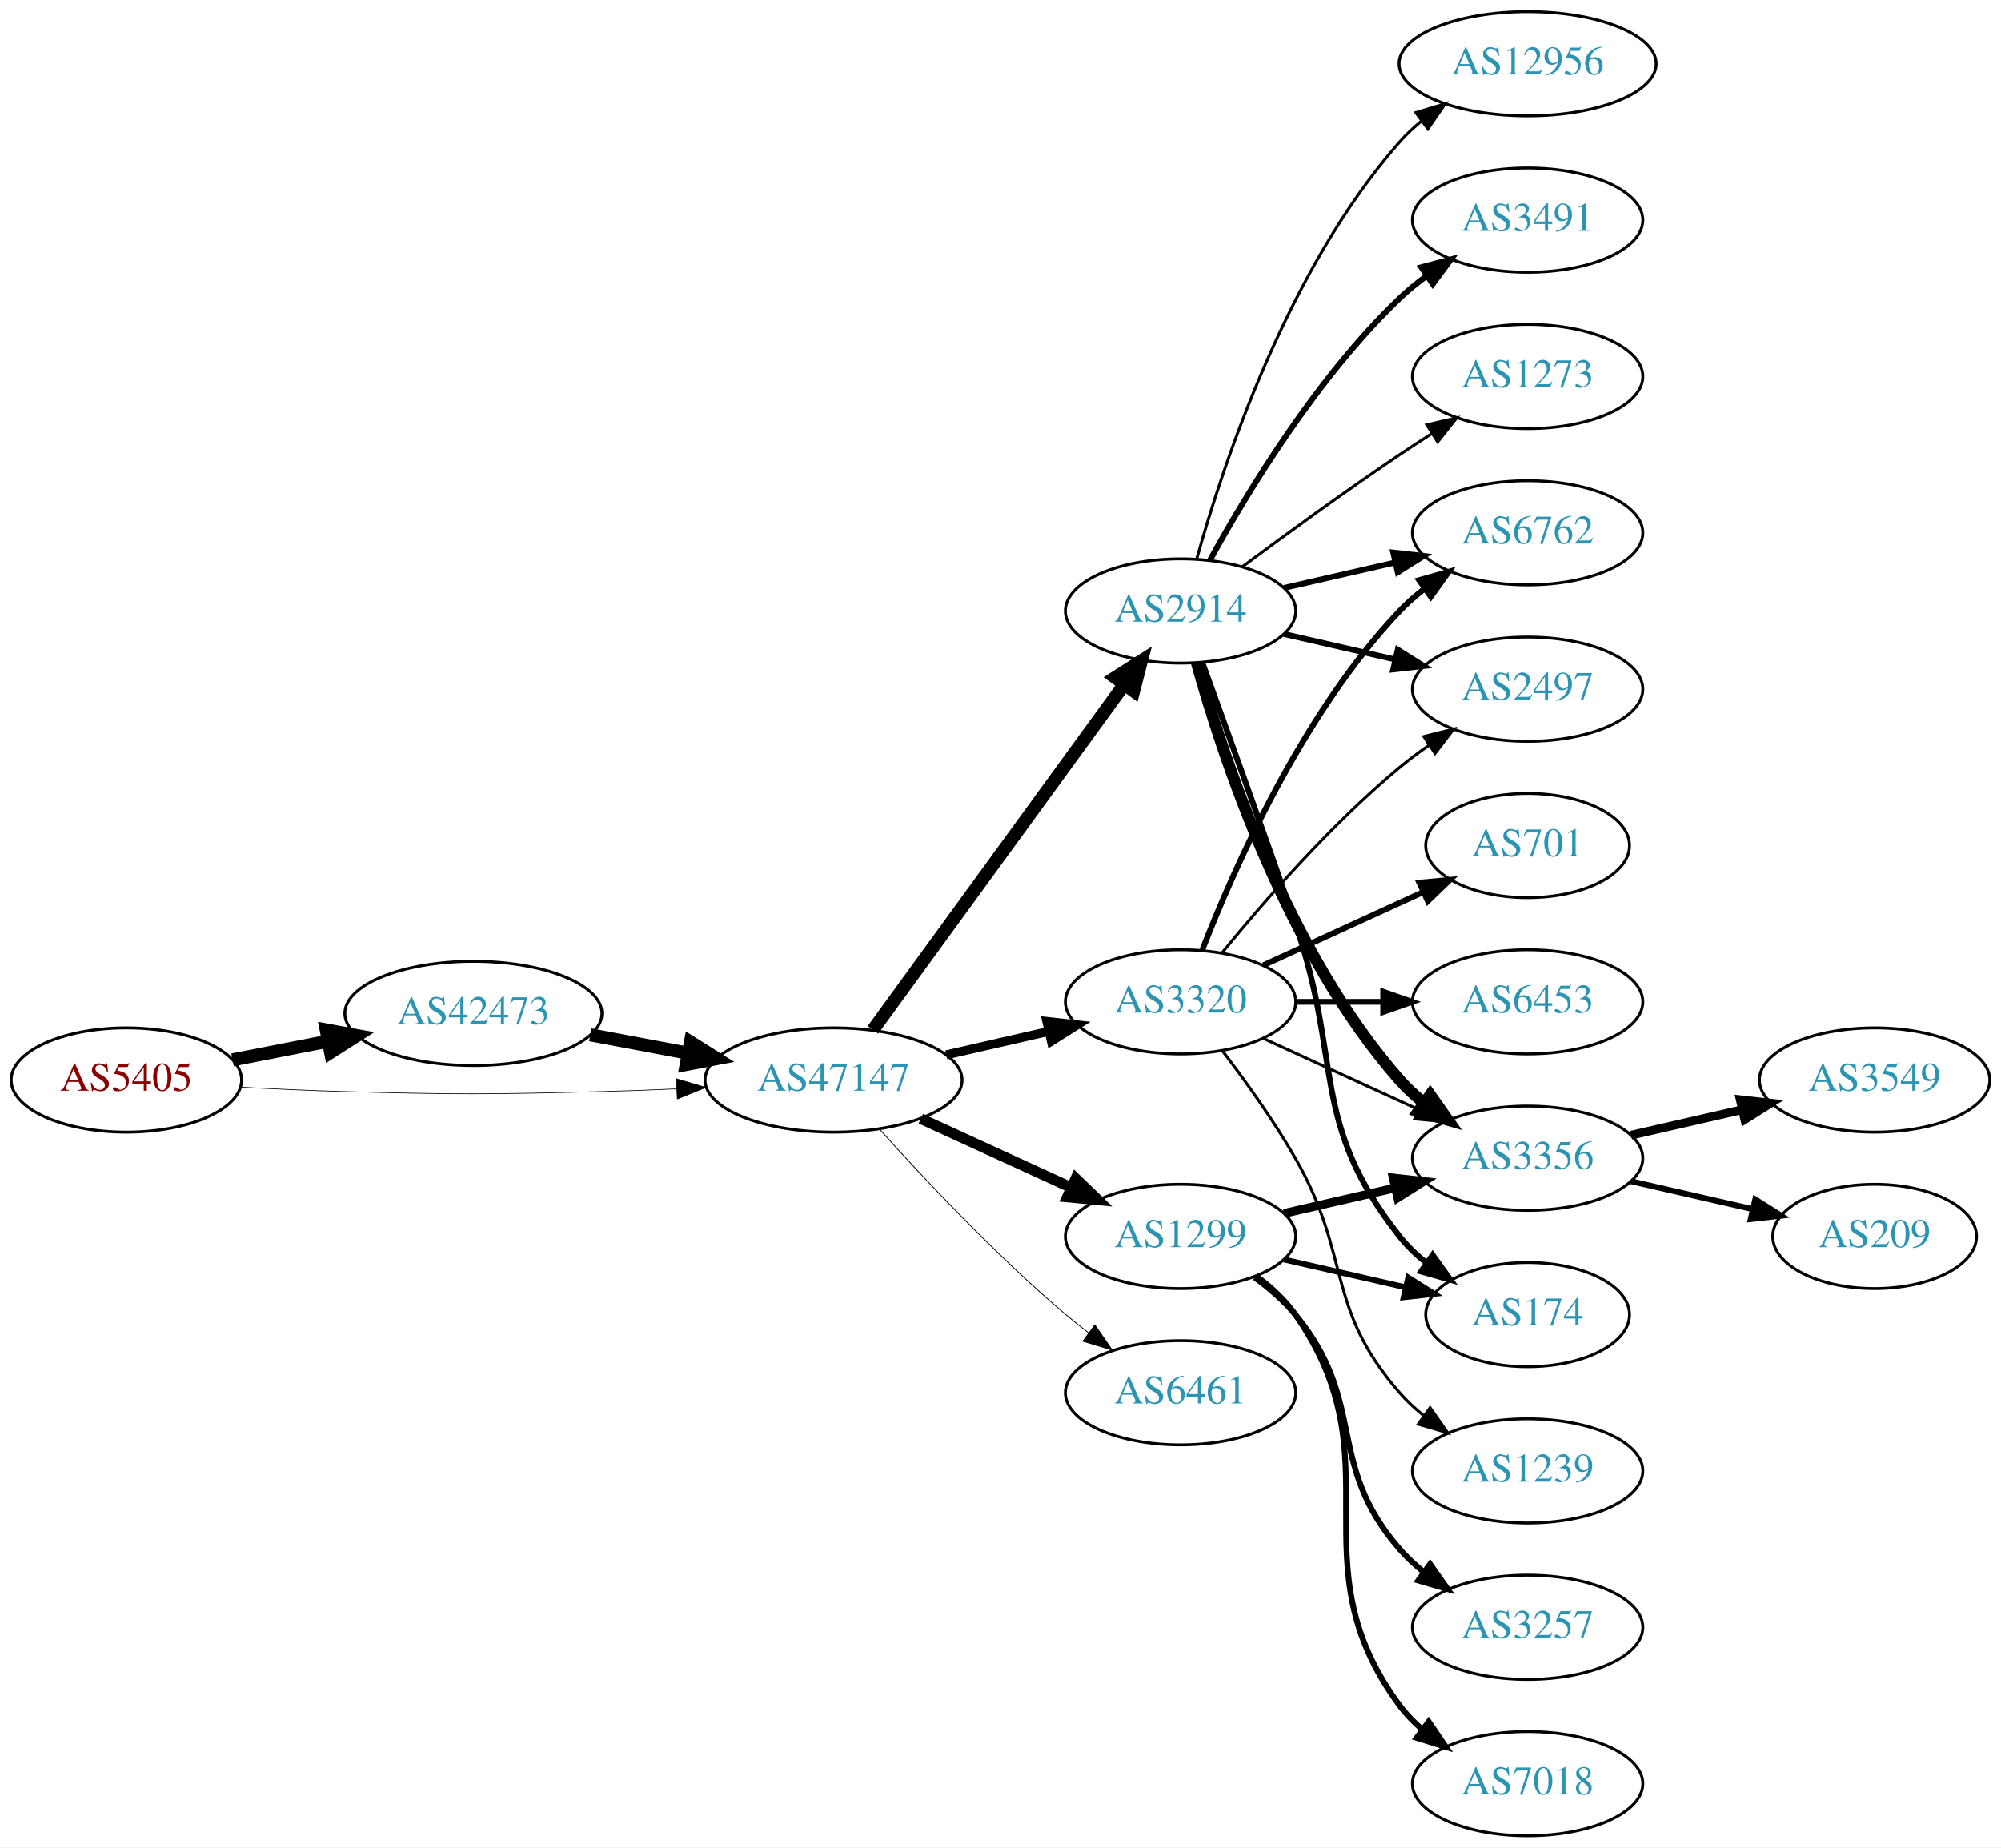
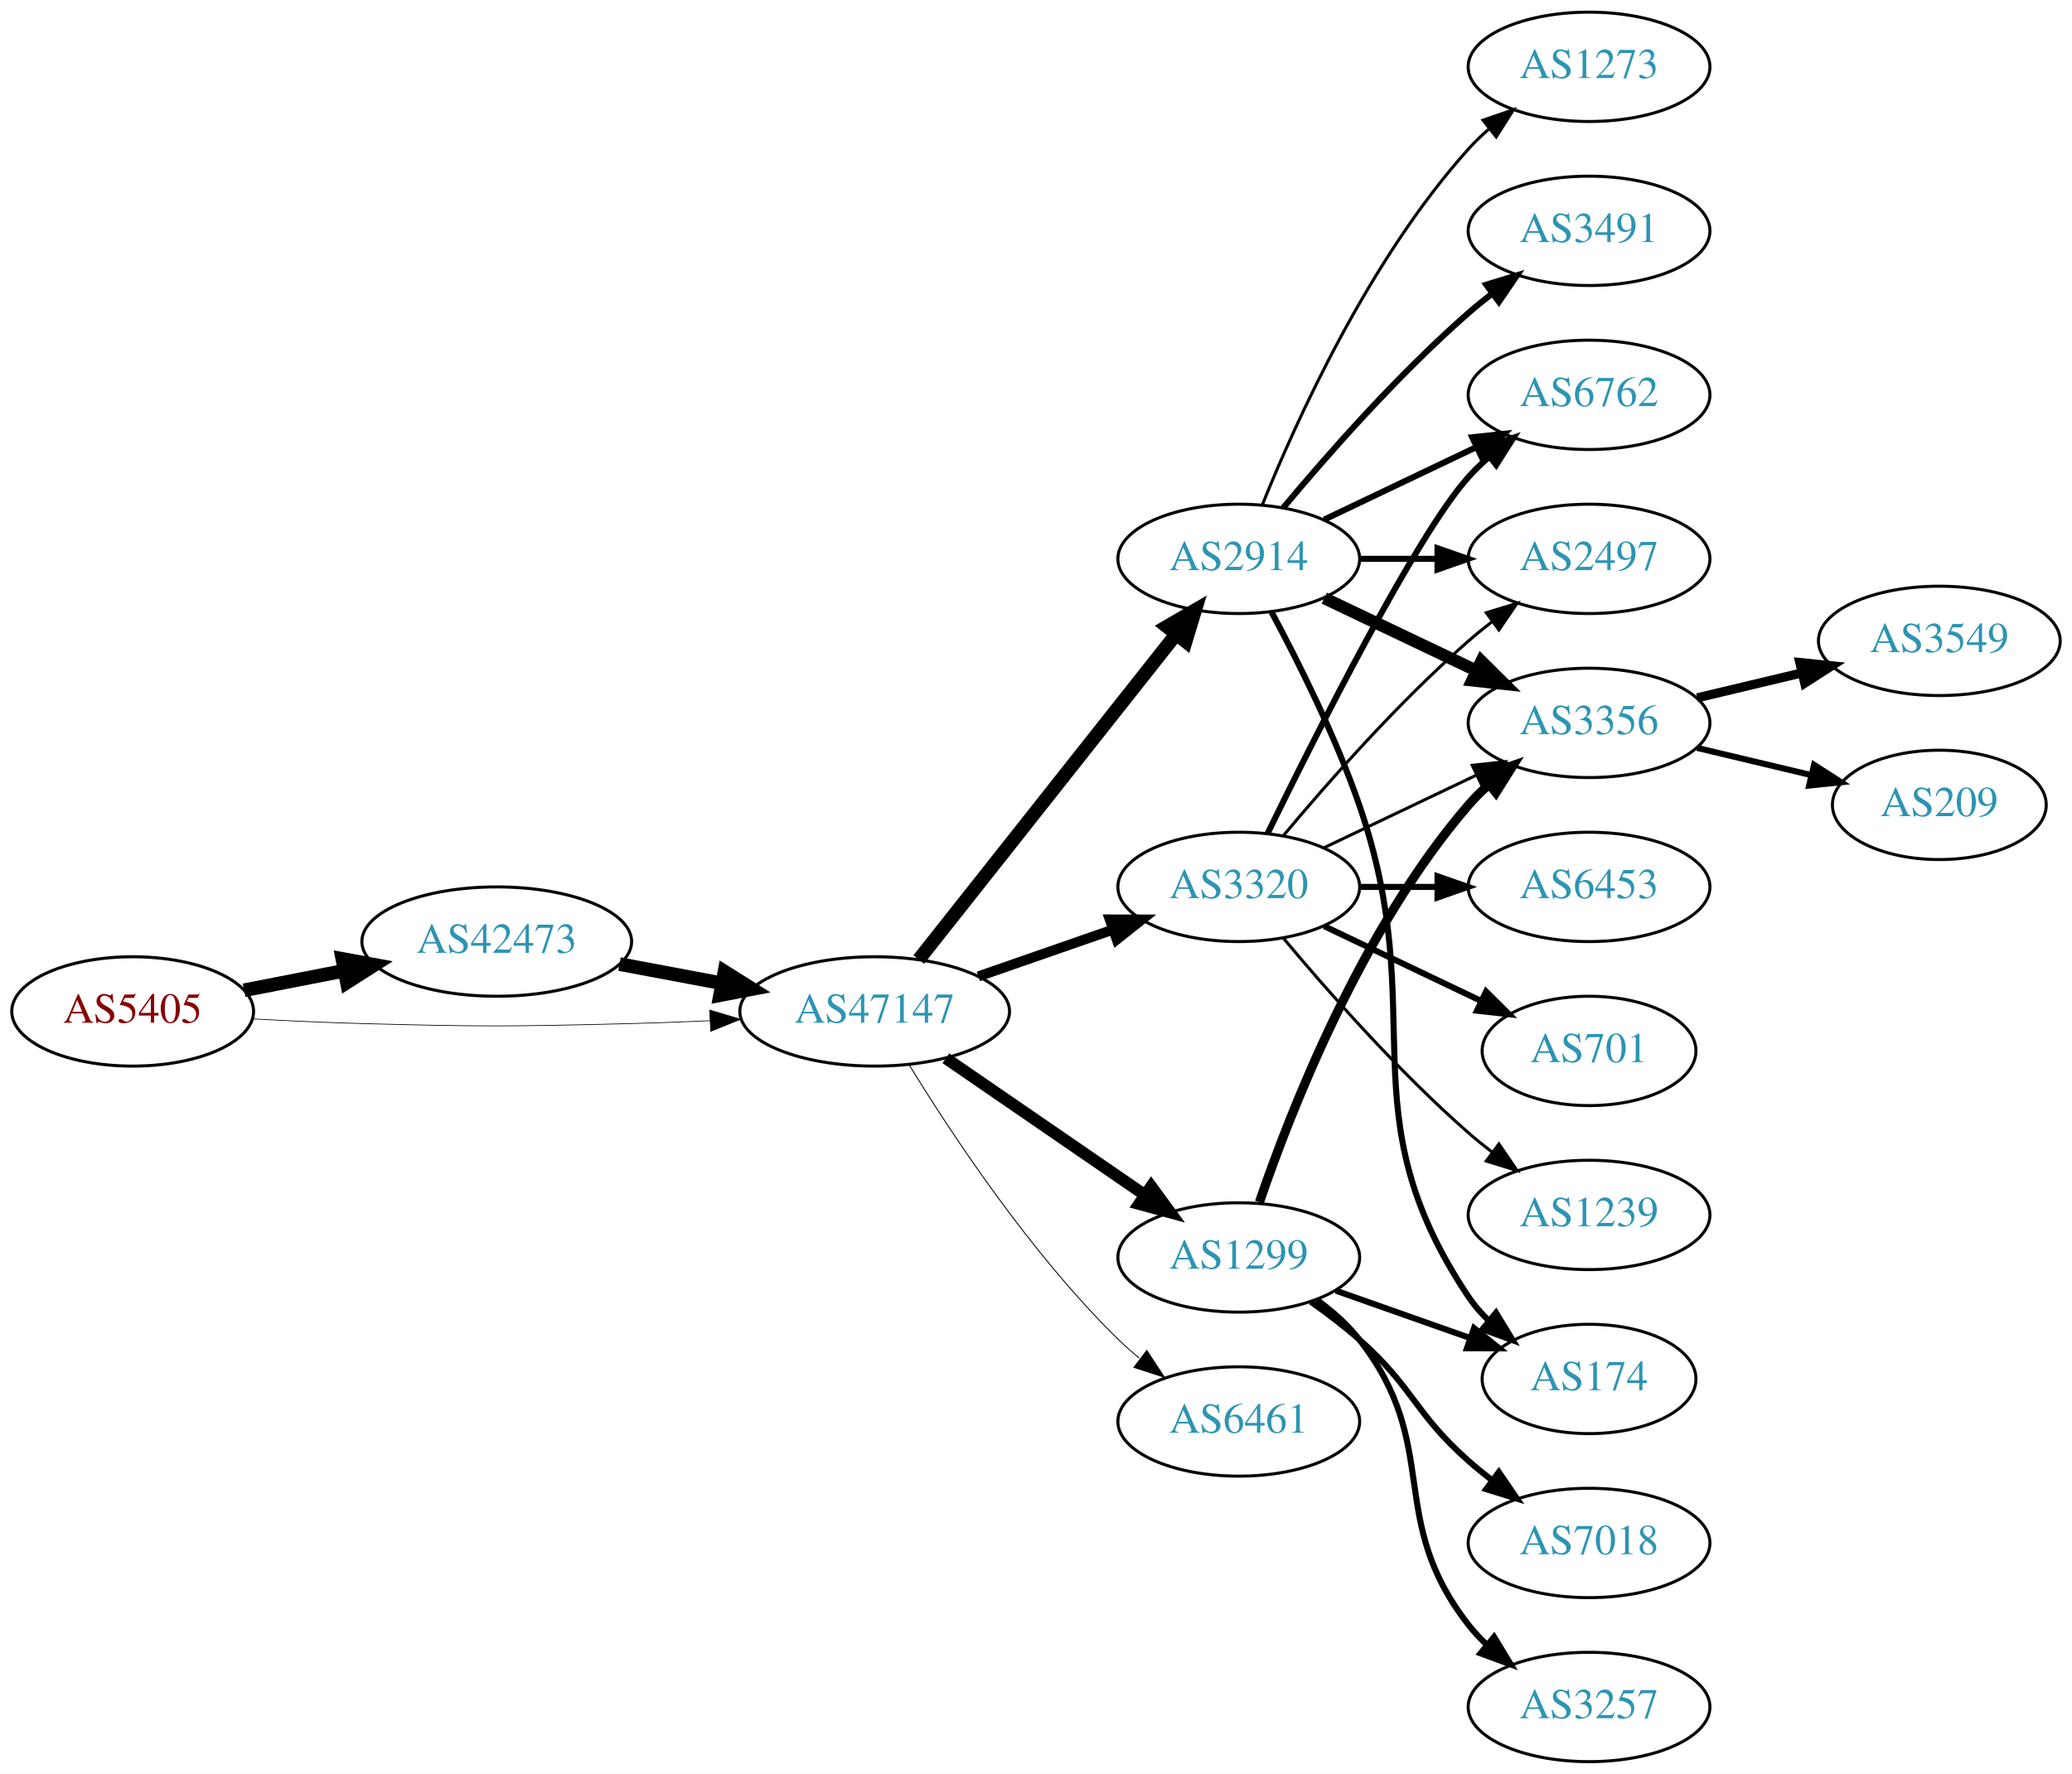
- <svg xmlns="http://www.w3.org/2000/svg" xmlns:xlink="http://www.w3.org/1999/xlink" width="691pt" height="638pt" viewBox="0.00 0.00 691.06 638.00">
-   <g id="graph0" class="graph" transform="scale(1 1) rotate(0) translate(4 634)">
-     <polygon fill="white" stroke="none" points="-4,4 -4,-634 687.055,-634 687.055,4 -4,4" />
+ <svg xmlns="http://www.w3.org/2000/svg" xmlns:xlink="http://www.w3.org/1999/xlink" width="682pt" height="584pt" viewBox="0.00 0.00 681.96 584.00">
+   <g id="graph0" class="graph" transform="scale(1 1) rotate(0) translate(4 580)">
+     <polygon fill="white" stroke="none" points="-4,4 -4,-580 677.956,-580 677.956,4 -4,4" />
    <g id="node1" class="node">
      <g id="a_node1">
        <a xlink:href="/asn/5405" xlink:title="AS5405 ~ CSO.net Internet Services GmbH [AT]">
-           <ellipse fill="#ffffff" stroke="black" cx="39.647" cy="-261" rx="39.794" ry="18" />
-           <text text-anchor="middle" x="39.647" y="-257.3" font-family="Times,serif" font-size="14.00" fill="#880000">AS5405</text>
+           <ellipse fill="#ffffff" stroke="black" cx="39.647" cy="-247" rx="39.794" ry="18" />
+           <text text-anchor="middle" x="39.647" y="-243.3" font-family="Times,serif" font-size="14.00" fill="#880000">AS5405</text>
        </a>
      </g>
    </g>
    <g id="node2" class="node">
      <g id="a_node2">
        <a xlink:href="/asn/42473" xlink:title="AS42473 ~ ANEXIA Internetdienstleistungs GmbH [AT]">
-           <ellipse fill="#ffffff" stroke="black" cx="159.489" cy="-284" rx="44.393" ry="18" />
-           <text text-anchor="middle" x="159.489" y="-280.3" font-family="Times,serif" font-size="14.00" fill="#2c94b3">AS42473</text>
+           <ellipse fill="#ffffff" stroke="black" cx="159.489" cy="-270" rx="44.393" ry="18" />
+           <text text-anchor="middle" x="159.489" y="-266.3" font-family="Times,serif" font-size="14.00" fill="#2c94b3">AS42473</text>
        </a>
      </g>
    </g>
    <g id="edge1" class="edge">
-       <path fill="none" stroke="black" stroke-width="4.5" d="M76.323,-267.963C86.696,-269.988 98.214,-272.236 109.264,-274.392" />
-       <polygon fill="black" stroke="black" stroke-width="4.5" points="108.665,-278.287 119.234,-276.338 110.173,-270.558 108.665,-278.287" />
+       <path fill="none" stroke="black" stroke-width="4.5" d="M76.323,-253.963C86.696,-255.988 98.214,-258.236 109.264,-260.392" />
+       <polygon fill="black" stroke="black" stroke-width="4.5" points="108.665,-264.287 119.234,-262.338 110.173,-256.558 108.665,-264.287" />
    </g>
    <g id="node3" class="node">
      <g id="a_node3">
        <a xlink:href="/asn/47147" xlink:title="AS47147 ~ ANEXIA Internetdienstleistungs GmbH [AT]">
-           <ellipse fill="#ffffff" stroke="black" cx="283.881" cy="-261" rx="44.393" ry="18" />
-           <text text-anchor="middle" x="283.881" y="-257.3" font-family="Times,serif" font-size="14.00" fill="#2c94b3">AS47147</text>
+           <ellipse fill="#ffffff" stroke="black" cx="283.881" cy="-247" rx="44.393" ry="18" />
+           <text text-anchor="middle" x="283.881" y="-243.3" font-family="Times,serif" font-size="14.00" fill="#2c94b3">AS47147</text>
        </a>
      </g>
    </g>
    <g id="edge2" class="edge">
-       <path fill="none" stroke="black" stroke-width="0.231" d="M78.989,-258.551C90.642,-257.913 103.487,-257.316 115.293,-257 154.564,-255.949 164.412,-256.009 203.685,-257 212.093,-257.212 220.998,-257.551 229.685,-257.944" />
-       <polygon fill="black" stroke="black" stroke-width="0.231" points="229.582,-261.443 239.739,-258.425 229.917,-254.451 229.582,-261.443" />
+       <path fill="none" stroke="black" stroke-width="0.237" d="M78.989,-244.551C90.642,-243.913 103.487,-243.316 115.293,-243 154.564,-241.949 164.412,-242.009 203.685,-243 212.093,-243.212 220.998,-243.551 229.685,-243.944" />
+       <polygon fill="black" stroke="black" stroke-width="0.237" points="229.582,-247.443 239.739,-244.425 229.917,-240.451 229.582,-247.443" />
    </g>
    <g id="edge3" class="edge">
-       <path fill="none" stroke="black" stroke-width="4.5" d="M199.888,-276.596C210.589,-274.585 222.312,-272.382 233.489,-270.282" />
-       <polygon fill="black" stroke="black" stroke-width="4.5" points="234.455,-274.107 243.556,-268.39 233,-266.367 234.455,-274.107" />
+       <path fill="none" stroke="black" stroke-width="4.5" d="M199.888,-262.596C210.589,-260.585 222.312,-258.382 233.489,-256.282" />
+       <polygon fill="black" stroke="black" stroke-width="4.5" points="234.455,-260.107 243.556,-254.39 233,-252.367 234.455,-260.107" />
    </g>
    <g id="node4" class="node">
      <g id="a_node4">
        <a xlink:href="/asn/2914" xlink:title="AS2914 ~ NTT America, Inc. [US]">
-           <ellipse fill="#ffffff" stroke="black" cx="403.724" cy="-423" rx="39.794" ry="18" />
-           <text text-anchor="middle" x="403.724" y="-419.3" font-family="Times,serif" font-size="14.00" fill="#2c94b3">AS2914</text>
+           <ellipse fill="#ffffff" stroke="black" cx="403.724" cy="-396" rx="39.794" ry="18" />
+           <text text-anchor="middle" x="403.724" y="-392.3" font-family="Times,serif" font-size="14.00" fill="#2c94b3">AS2914</text>
        </a>
      </g>
    </g>
    <g id="edge4" class="edge">
-       <path fill="none" stroke="black" stroke-width="4.5" d="M297.492,-278.337C318.313,-306.96 359.975,-364.233 384.164,-397.486" />
-       <polygon fill="black" stroke="black" stroke-width="4.5" points="381.136,-400.017 390.203,-405.788 387.505,-395.385 381.136,-400.017" />
+       <path fill="none" stroke="black" stroke-width="4.5" d="M298.399,-264.092C319.177,-290.364 359.068,-340.802 383.05,-371.125" />
+       <polygon fill="black" stroke="black" stroke-width="4.5" points="380.072,-373.706 389.363,-379.107 386.248,-368.821 380.072,-373.706" />
    </g>
    <g id="node5" class="node">
      <g id="a_node5">
        <a xlink:href="/asn/3320" xlink:title="AS3320 ~ DTAG [DE]">
          <ellipse fill="#ffffff" stroke="black" cx="403.724" cy="-288" rx="39.794" ry="18" />
          <text text-anchor="middle" x="403.724" y="-284.3" font-family="Times,serif" font-size="14.00" fill="#2c94b3">AS3320</text>
        </a>
      </g>
    </g>
    <g id="edge5" class="edge">
-       <path fill="none" stroke="black" stroke-width="3.094" d="M322.816,-269.692C334.057,-272.267 346.469,-275.111 358.092,-277.774" />
-       <polygon fill="black" stroke="black" stroke-width="3.094" points="357.525,-281.235 368.054,-280.057 359.088,-274.412 357.525,-281.235" />
+       <path fill="none" stroke="black" stroke-width="3.3" d="M318.021,-258.53C331.738,-263.302 347.777,-268.883 362.187,-273.896" />
+       <polygon fill="black" stroke="black" stroke-width="3.3" points="361.259,-277.279 371.853,-277.26 363.559,-270.668 361.259,-277.279" />
    </g>
    <g id="node6" class="node">
      <g id="a_node6">
        <a xlink:href="/asn/1299" xlink:title="AS1299 ~ Telia Carrier [EU]">
-           <ellipse fill="#ffffff" stroke="black" cx="403.724" cy="-207" rx="39.794" ry="18" />
-           <text text-anchor="middle" x="403.724" y="-203.3" font-family="Times,serif" font-size="14.00" fill="#2c94b3">AS1299</text>
+           <ellipse fill="#ffffff" stroke="black" cx="403.724" cy="-166" rx="39.794" ry="18" />
+           <text text-anchor="middle" x="403.724" y="-162.3" font-family="Times,serif" font-size="14.00" fill="#2c94b3">AS1299</text>
        </a>
      </g>
    </g>
    <g id="edge6" class="edge">
-       <path fill="none" stroke="black" stroke-width="3.656" d="M314.011,-247.652C329.622,-240.498 349.02,-231.609 365.692,-223.97" />
-       <polygon fill="black" stroke="black" stroke-width="3.656" points="367.511,-226.986 375.144,-219.638 364.595,-220.622 367.511,-226.986" />
+       <path fill="none" stroke="black" stroke-width="3.9" d="M307.324,-231.574C325.905,-218.802 352.466,-200.545 372.846,-186.537" />
+       <polygon fill="black" stroke="black" stroke-width="3.9" points="374.902,-189.371 381.16,-180.822 370.936,-183.602 374.902,-189.371" />
    </g>
    <g id="node7" class="node">
      <g id="a_node7">
        <a xlink:href="/asn/6461" xlink:title="AS6461 ~ Zayo Bandwidth [US]">
-           <ellipse fill="#ffffff" stroke="black" cx="403.724" cy="-153" rx="39.794" ry="18" />
-           <text text-anchor="middle" x="403.724" y="-149.3" font-family="Times,serif" font-size="14.00" fill="#2c94b3">AS6461</text>
+           <ellipse fill="#ffffff" stroke="black" cx="403.724" cy="-112" rx="39.794" ry="18" />
+           <text text-anchor="middle" x="403.724" y="-108.3" font-family="Times,serif" font-size="14.00" fill="#2c94b3">AS6461</text>
        </a>
      </g>
    </g>
    <g id="edge7" class="edge">
-       <path fill="none" stroke="black" stroke-width="0.281" d="M299.814,-243.956C315.14,-226.903 340.075,-200.35 364.077,-180 366.574,-177.883 369.235,-175.768 371.946,-173.707" />
-       <polygon fill="black" stroke="black" stroke-width="0.281" points="374.112,-176.459 380.123,-167.734 369.983,-170.806 374.112,-176.459" />
+       <path fill="none" stroke="black" stroke-width="0.3" d="M295.147,-229.56C308.955,-207.009 335.144,-167.278 364.077,-139 366.217,-136.908 368.535,-134.863 370.934,-132.894" />
+       <polygon fill="black" stroke="black" stroke-width="0.3" points="373.445,-135.382 379.276,-126.536 369.201,-129.815 373.445,-135.382" />
+     </g>
+     <g id="node8" class="node">
+       <g id="a_node8">
+         <a xlink:href="/asn/2497" xlink:title="AS2497 ~ Internet Initiative Japan Inc. [JP]">
+           <ellipse fill="#ffffff" stroke="black" cx="519.017" cy="-396" rx="39.794" ry="18" />
+           <text text-anchor="middle" x="519.017" y="-392.3" font-family="Times,serif" font-size="14.00" fill="#2c94b3">AS2497</text>
+         </a>
+       </g>
+     </g>
+     <g id="edge8" class="edge">
+       <path fill="none" stroke="black" stroke-width="2" d="M443.396,-396C451.599,-396 460.363,-396 468.895,-396" />
+       <polygon fill="black" stroke="black" stroke-width="2" points="469.134,-399.5 479.134,-396 469.134,-392.5 469.134,-399.5" />
+     </g>
+     <g id="node9" class="node">
+       <g id="a_node9">
+         <a xlink:href="/asn/6762" xlink:title="AS6762 ~ TELECOM ITALIA SPARKLE S.p.A. [IT]">
+           <ellipse fill="#ffffff" stroke="black" cx="519.017" cy="-450" rx="39.794" ry="18" />
+           <text text-anchor="middle" x="519.017" y="-446.3" font-family="Times,serif" font-size="14.00" fill="#2c94b3">AS6762</text>
+         </a>
+       </g>
+     </g>
+     <g id="edge9" class="edge">
+       <path fill="none" stroke="black" stroke-width="2" d="M431.86,-408.934C446.854,-416.081 465.675,-425.052 481.898,-432.785" />
+       <polygon fill="black" stroke="black" stroke-width="2" points="480.569,-436.028 491.102,-437.171 483.581,-429.709 480.569,-436.028" />
    </g>
    <g id="node10" class="node">
      <g id="a_node10">
-         <a xlink:href="/asn/3356" xlink:title="AS3356 ~ Level 3 Parent, LLC [US]">
-           <ellipse fill="#ffffff" stroke="black" cx="523.566" cy="-234" rx="39.794" ry="18" />
-           <text text-anchor="middle" x="523.566" y="-230.3" font-family="Times,serif" font-size="14.00" fill="#2c94b3">AS3356</text>
-         </a>
-       </g>
-     </g>
-     <g id="edge21" class="edge">
-       <path fill="none" stroke="black" stroke-width="4" d="M409.297,-405.054C418.202,-373.005 440.487,-305.158 479.37,-261 481.854,-258.179 484.704,-255.551 487.729,-253.129" />
-       <polygon fill="black" stroke="black" stroke-width="4" points="489.915,-255.869 496.019,-247.209 485.847,-250.172 489.915,-255.869" />
+         <a xlink:href="/asn/174" xlink:title="AS174 ~ Cogent Communications [US]">
+           <ellipse fill="#ffffff" stroke="black" cx="519.017" cy="-126" rx="35.194" ry="18" />
+           <text text-anchor="middle" x="519.017" y="-122.3" font-family="Times,serif" font-size="14.00" fill="#2c94b3">AS174</text>
+         </a>
+       </g>
+     </g>
+     <g id="edge10" class="edge">
+       <path fill="none" stroke="black" stroke-width="2" d="M414.517,-378.474C423.154,-362.389 435.551,-337.685 443.37,-315 467.405,-245.269 438.346,-214.294 479.37,-153 481.237,-150.211 483.497,-147.623 485.976,-145.243" />
+       <polygon fill="black" stroke="black" stroke-width="2" points="488.394,-147.786 493.899,-138.734 483.951,-142.378 488.394,-147.786" />
    </g>
    <g id="node11" class="node">
      <g id="a_node11">
-         <a xlink:href="/asn/174" xlink:title="AS174 ~ Cogent Communications [US]">
-           <ellipse fill="#ffffff" stroke="black" cx="523.566" cy="-180" rx="35.194" ry="18" />
-           <text text-anchor="middle" x="523.566" y="-176.3" font-family="Times,serif" font-size="14.00" fill="#2c94b3">AS174</text>
-         </a>
-       </g>
-     </g>
-     <g id="edge19" class="edge">
-       <path fill="none" stroke="black" stroke-width="2" d="M411.272,-405.079C419.057,-383.688 432.379,-346.81 443.37,-315 459.895,-267.178 448.072,-246.754 479.37,-207 482.017,-203.639 485.205,-200.583 488.637,-197.839" />
-       <polygon fill="black" stroke="black" stroke-width="2" points="490.775,-200.614 496.944,-192 486.75,-194.887 490.775,-200.614" />
-     </g>
-     <g id="node15" class="node">
-       <g id="a_node15">
-         <a xlink:href="/asn/6762" xlink:title="AS6762 ~ TELECOM ITALIA SPARKLE S.p.A. [IT]">
-           <ellipse fill="#ffffff" stroke="black" cx="523.566" cy="-450" rx="39.794" ry="18" />
-           <text text-anchor="middle" x="523.566" y="-446.3" font-family="Times,serif" font-size="14.00" fill="#2c94b3">AS6762</text>
-         </a>
-       </g>
-     </g>
-     <g id="edge18" class="edge">
-       <path fill="none" stroke="black" stroke-width="2" d="M439.443,-430.955C451.443,-433.704 465.064,-436.825 477.756,-439.733" />
-       <polygon fill="black" stroke="black" stroke-width="2" points="477.159,-443.187 487.688,-442.009 478.722,-436.364 477.159,-443.187" />
-     </g>
-     <g id="node16" class="node">
-       <g id="a_node16">
-         <a xlink:href="/asn/2497" xlink:title="AS2497 ~ Internet Initiative Japan Inc. [JP]">
-           <ellipse fill="#ffffff" stroke="black" cx="523.566" cy="-396" rx="39.794" ry="18" />
-           <text text-anchor="middle" x="523.566" y="-392.3" font-family="Times,serif" font-size="14.00" fill="#2c94b3">AS2497</text>
-         </a>
-       </g>
-     </g>
-     <g id="edge20" class="edge">
-       <path fill="none" stroke="black" stroke-width="2" d="M439.443,-415.045C451.443,-412.296 465.064,-409.175 477.756,-406.267" />
-       <polygon fill="black" stroke="black" stroke-width="2" points="478.722,-409.636 487.688,-403.991 477.159,-402.813 478.722,-409.636" />
-     </g>
-     <g id="node17" class="node">
-       <g id="a_node17">
-         <a xlink:href="/asn/12956" xlink:title="AS12956 ~ TELXIUS [ES]">
-           <ellipse fill="#ffffff" stroke="black" cx="523.566" cy="-612" rx="44.393" ry="18" />
-           <text text-anchor="middle" x="523.566" y="-608.3" font-family="Times,serif" font-size="14.00" fill="#2c94b3">AS12956</text>
-         </a>
-       </g>
-     </g>
-     <g id="edge22" class="edge">
-       <path fill="none" stroke="black" d="M409.297,-440.946C418.202,-472.995 440.487,-540.842 479.37,-585 481.661,-587.601 484.262,-590.038 487.025,-592.301" />
-       <polygon fill="black" stroke="black" points="484.978,-595.14 495.119,-598.208 489.104,-589.485 484.978,-595.14" />
-     </g>
-     <g id="node18" class="node">
-       <g id="a_node18">
-         <a xlink:href="/asn/3491" xlink:title="AS3491 ~ PCCW Global, Inc. [US]">
-           <ellipse fill="#ffffff" stroke="black" cx="523.566" cy="-558" rx="39.794" ry="18" />
-           <text text-anchor="middle" x="523.566" y="-554.3" font-family="Times,serif" font-size="14.00" fill="#2c94b3">AS3491</text>
-         </a>
-       </g>
-     </g>
-     <g id="edge23" class="edge">
-       <path fill="none" stroke="black" stroke-width="2" d="M413.965,-440.713C426.51,-463.561 450.687,-503.611 479.37,-531 482.238,-533.739 485.427,-536.347 488.736,-538.785" />
-       <polygon fill="black" stroke="black" stroke-width="2" points="486.86,-541.742 497.096,-544.477 490.8,-535.956 486.86,-541.742" />
-     </g>
-     <g id="node19" class="node">
-       <g id="a_node19">
-         <a xlink:href="/asn/1273" xlink:title="AS1273 ~ Vodafone Group PLC [EU]">
-           <ellipse fill="#ffffff" stroke="black" cx="523.566" cy="-504" rx="39.794" ry="18" />
-           <text text-anchor="middle" x="523.566" y="-500.3" font-family="Times,serif" font-size="14.00" fill="#2c94b3">AS1273</text>
-         </a>
-       </g>
-     </g>
-     <g id="edge24" class="edge">
-       <path fill="none" stroke="black" d="M425.054,-438.277C439.916,-449.304 460.661,-464.407 479.37,-477 482.919,-479.389 486.67,-481.839 490.418,-484.242" />
-       <polygon fill="black" stroke="black" points="488.744,-487.325 499.067,-489.712 492.486,-481.409 488.744,-487.325" />
-     </g>
-     <g id="edge16" class="edge">
-       <path fill="none" stroke="black" d="M432.353,-275.339C448.31,-268.027 468.58,-258.739 485.863,-250.819" />
-       <polygon fill="black" stroke="black" points="487.478,-253.929 495.111,-246.581 484.562,-247.565 487.478,-253.929" />
+         <a xlink:href="/asn/3356" xlink:title="AS3356 ~ Level 3 Parent, LLC [US]">
+           <ellipse fill="#ffffff" stroke="black" cx="519.017" cy="-342" rx="39.794" ry="18" />
+           <text text-anchor="middle" x="519.017" y="-338.3" font-family="Times,serif" font-size="14.00" fill="#2c94b3">AS3356</text>
+         </a>
+       </g>
+     </g>
+     <g id="edge11" class="edge">
+       <path fill="none" stroke="black" stroke-width="4" d="M431.86,-383.066C446.854,-375.919 465.675,-366.948 481.898,-359.215" />
+       <polygon fill="black" stroke="black" stroke-width="4" points="483.581,-362.291 491.102,-354.829 480.569,-355.972 483.581,-362.291" />
    </g>
    <g id="node12" class="node">
      <g id="a_node12">
-         <a xlink:href="/asn/701" xlink:title="AS701 ~ UUNET [US]">
-           <ellipse fill="#ffffff" stroke="black" cx="523.566" cy="-342" rx="35.194" ry="18" />
-           <text text-anchor="middle" x="523.566" y="-338.3" font-family="Times,serif" font-size="14.00" fill="#2c94b3">AS701</text>
+         <a xlink:href="/asn/3491" xlink:title="AS3491 ~ PCCW Global, Inc. [US]">
+           <ellipse fill="#ffffff" stroke="black" cx="519.017" cy="-504" rx="39.794" ry="18" />
+           <text text-anchor="middle" x="519.017" y="-500.3" font-family="Times,serif" font-size="14.00" fill="#2c94b3">AS3491</text>
        </a>
      </g>
    </g>
    <g id="edge12" class="edge">
-       <path fill="none" stroke="black" stroke-width="2" d="M432.353,-300.661C448.769,-308.183 469.75,-317.798 487.347,-325.861" />
-       <polygon fill="black" stroke="black" stroke-width="2" points="486.176,-329.174 496.725,-330.158 489.092,-322.811 486.176,-329.174" />
+       <path fill="none" stroke="black" stroke-width="2" d="M418.354,-412.817C432.636,-429.929 456.183,-456.745 479.37,-477 481.836,-479.154 484.475,-481.294 487.172,-483.372" />
+       <polygon fill="black" stroke="black" stroke-width="2" points="485.197,-486.264 495.326,-489.37 489.345,-480.625 485.197,-486.264" />
    </g>
    <g id="node13" class="node">
      <g id="a_node13">
-         <a xlink:href="/asn/6453" xlink:title="AS6453 ~ TATA COMMUNICATIONS (AMERICA) INC [US]">
-           <ellipse fill="#ffffff" stroke="black" cx="523.566" cy="-288" rx="39.794" ry="18" />
-           <text text-anchor="middle" x="523.566" y="-284.3" font-family="Times,serif" font-size="14.00" fill="#2c94b3">AS6453</text>
+         <a xlink:href="/asn/1273" xlink:title="AS1273 ~ Vodafone Group PLC [EU]">
+           <ellipse fill="#ffffff" stroke="black" cx="519.017" cy="-558" rx="39.794" ry="18" />
+           <text text-anchor="middle" x="519.017" y="-554.3" font-family="Times,serif" font-size="14.00" fill="#2c94b3">AS1273</text>
        </a>
      </g>
    </g>
    <g id="edge13" class="edge">
-       <path fill="none" stroke="black" stroke-width="2" d="M443.636,-288C453.19,-288 463.539,-288 473.502,-288" />
-       <polygon fill="black" stroke="black" stroke-width="2" points="473.695,-291.5 483.695,-288 473.694,-284.5 473.695,-291.5" />
+       <path fill="none" stroke="black" d="M411.472,-413.787C422.523,-441.243 446.576,-494.578 479.37,-531 481.373,-533.224 483.591,-535.363 485.924,-537.397" />
+       <polygon fill="black" stroke="black" points="484.122,-540.433 494.143,-543.873 488.454,-534.935 484.122,-540.433" />
+     </g>
+     <g id="edge19" class="edge">
+       <path fill="none" stroke="black" d="M418.354,-304.817C432.636,-321.929 456.183,-348.745 479.37,-369 481.836,-371.154 484.475,-373.294 487.172,-375.372" />
+       <polygon fill="black" stroke="black" points="485.197,-378.264 495.326,-381.37 489.345,-372.625 485.197,-378.264" />
+     </g>
+     <g id="edge17" class="edge">
+       <path fill="none" stroke="black" stroke-width="2" d="M413.162,-305.511C428.78,-337.509 462.167,-403.893 479.37,-423 481.373,-425.224 483.591,-427.363 485.924,-429.397" />
+       <polygon fill="black" stroke="black" stroke-width="2" points="484.122,-432.433 494.143,-435.873 488.454,-426.935 484.122,-432.433" />
+     </g>
+     <g id="edge18" class="edge">
+       <path fill="none" stroke="black" d="M431.86,-300.934C446.854,-308.081 465.675,-317.052 481.898,-324.785" />
+       <polygon fill="black" stroke="black" points="480.569,-328.028 491.102,-329.171 483.581,-321.709 480.569,-328.028" />
    </g>
    <g id="node14" class="node">
      <g id="a_node14">
        <a xlink:href="/asn/1239" xlink:title="AS1239 ~ Sprint [US]">
-           <ellipse fill="#ffffff" stroke="black" cx="523.566" cy="-126" rx="39.794" ry="18" />
-           <text text-anchor="middle" x="523.566" y="-122.3" font-family="Times,serif" font-size="14.00" fill="#2c94b3">AS1239</text>
+           <ellipse fill="#ffffff" stroke="black" cx="519.017" cy="-180" rx="39.794" ry="18" />
+           <text text-anchor="middle" x="519.017" y="-176.3" font-family="Times,serif" font-size="14.00" fill="#2c94b3">AS1239</text>
        </a>
      </g>
    </g>
    <g id="edge14" class="edge">
-       <path fill="none" stroke="black" d="M418.185,-271.087C426.078,-260.73 435.927,-247.008 443.37,-234 462.935,-199.806 453.536,-182.742 479.37,-153 481.835,-150.162 484.672,-147.523 487.689,-145.094" />
-       <polygon fill="black" stroke="black" points="489.876,-147.833 495.968,-139.164 485.8,-142.142 489.876,-147.833" />
+       <path fill="none" stroke="black" d="M418.354,-271.183C432.636,-254.071 456.183,-227.255 479.37,-207 481.836,-204.846 484.475,-202.706 487.172,-200.628" />
+       <polygon fill="black" stroke="black" points="489.345,-203.375 495.326,-194.63 485.197,-197.736 489.345,-203.375" />
+     </g>
+     <g id="node15" class="node">
+       <g id="a_node15">
+         <a xlink:href="/asn/6453" xlink:title="AS6453 ~ TATA COMMUNICATIONS (AMERICA) INC [US]">
+           <ellipse fill="#ffffff" stroke="black" cx="519.017" cy="-288" rx="39.794" ry="18" />
+           <text text-anchor="middle" x="519.017" y="-284.3" font-family="Times,serif" font-size="14.00" fill="#2c94b3">AS6453</text>
+         </a>
+       </g>
    </g>
    <g id="edge15" class="edge">
-       <path fill="none" stroke="black" stroke-width="2" d="M411.247,-305.994C421.997,-333.728 445.655,-387.429 479.37,-423 481.956,-425.728 484.874,-428.294 487.942,-430.677" />
-       <polygon fill="black" stroke="black" stroke-width="2" points="486.096,-433.658 496.29,-436.543 490.12,-427.93 486.096,-433.658" />
-     </g>
-     <g id="edge17" class="edge">
-       <path fill="none" stroke="black" d="M418.143,-305.065C432.257,-322.375 455.672,-349.345 479.37,-369 482.587,-371.668 486.087,-374.27 489.658,-376.741" />
-       <polygon fill="black" stroke="black" points="487.735,-379.666 498.014,-382.236 491.581,-373.817 487.735,-379.666" />
-     </g>
-     <g id="node8" class="node">
-       <g id="a_node8">
+       <path fill="none" stroke="black" stroke-width="2" d="M443.396,-288C451.599,-288 460.363,-288 468.895,-288" />
+       <polygon fill="black" stroke="black" stroke-width="2" points="469.134,-291.5 479.134,-288 469.134,-284.5 469.134,-291.5" />
+     </g>
+     <g id="node16" class="node">
+       <g id="a_node16">
+         <a xlink:href="/asn/701" xlink:title="AS701 ~ UUNET [US]">
+           <ellipse fill="#ffffff" stroke="black" cx="519.017" cy="-234" rx="35.194" ry="18" />
+           <text text-anchor="middle" x="519.017" y="-230.3" font-family="Times,serif" font-size="14.00" fill="#2c94b3">AS701</text>
+         </a>
+       </g>
+     </g>
+     <g id="edge16" class="edge">
+       <path fill="none" stroke="black" stroke-width="2" d="M431.86,-275.066C447.292,-267.71 466.778,-258.423 483.313,-250.541" />
+       <polygon fill="black" stroke="black" stroke-width="2" points="485.133,-253.551 492.654,-246.089 482.121,-247.232 485.133,-253.551" />
+     </g>
+     <g id="edge23" class="edge">
+       <path fill="none" stroke="black" stroke-width="2" d="M435.682,-155.07C449.309,-150.258 465.452,-144.559 479.819,-139.486" />
+       <polygon fill="black" stroke="black" stroke-width="2" points="481.164,-142.723 489.428,-136.094 478.833,-136.123 481.164,-142.723" />
+     </g>
+     <g id="edge22" class="edge">
+       <path fill="none" stroke="black" stroke-width="3" d="M410.522,-184.196C420.721,-214.077 444.181,-274.284 479.37,-315 481.327,-317.264 483.513,-319.432 485.823,-321.486" />
+       <polygon fill="black" stroke="black" stroke-width="3" points="483.999,-324.507 494.002,-327.998 488.359,-319.031 483.999,-324.507" />
+     </g>
+     <g id="node17" class="node">
+       <g id="a_node17">
        <a xlink:href="/asn/3257" xlink:title="AS3257 ~ GTT [DE]">
-           <ellipse fill="#ffffff" stroke="black" cx="523.566" cy="-72" rx="39.794" ry="18" />
-           <text text-anchor="middle" x="523.566" y="-68.3" font-family="Times,serif" font-size="14.00" fill="#2c94b3">AS3257</text>
-         </a>
-       </g>
-     </g>
-     <g id="edge8" class="edge">
-       <path fill="none" stroke="black" stroke-width="2" d="M429.305,-192.844C434.399,-189.128 439.413,-184.799 443.37,-180 468.435,-149.606 453.536,-128.742 479.37,-99 481.835,-96.162 484.672,-93.523 487.689,-91.094" />
-       <polygon fill="black" stroke="black" stroke-width="2" points="489.876,-93.833 495.968,-85.164 485.8,-88.142 489.876,-93.833" />
-     </g>
-     <g id="node9" class="node">
-       <g id="a_node9">
+           <ellipse fill="#ffffff" stroke="black" cx="519.017" cy="-18" rx="39.794" ry="18" />
+           <text text-anchor="middle" x="519.017" y="-14.3" font-family="Times,serif" font-size="14.00" fill="#2c94b3">AS3257</text>
+         </a>
+       </g>
+     </g>
+     <g id="edge20" class="edge">
+       <path fill="none" stroke="black" stroke-width="2" d="M429.493,-151.995C434.578,-148.272 439.54,-143.901 443.37,-139 470.918,-103.751 451.823,-80.249 479.37,-45 481.166,-42.703 483.21,-40.522 485.399,-38.469" />
+       <polygon fill="black" stroke="black" stroke-width="2" points="487.754,-41.064 493.247,-32.005 483.303,-35.661 487.754,-41.064" />
+     </g>
+     <g id="node18" class="node">
+       <g id="a_node18">
        <a xlink:href="/asn/7018" xlink:title="AS7018 ~ AT&amp;T Services, Inc. [US]">
-           <ellipse fill="#ffffff" stroke="black" cx="523.566" cy="-18" rx="39.794" ry="18" />
-           <text text-anchor="middle" x="523.566" y="-14.3" font-family="Times,serif" font-size="14.00" fill="#2c94b3">AS7018</text>
-         </a>
-       </g>
-     </g>
-     <g id="edge9" class="edge">
-       <path fill="none" stroke="black" stroke-width="2" d="M429.883,-193.284C434.947,-189.545 439.803,-185.096 443.37,-180 478.984,-129.131 442.467,-94.941 479.37,-45 481.604,-41.977 484.287,-39.214 487.207,-36.707" />
-       <polygon fill="black" stroke="black" stroke-width="2" points="489.402,-39.437 495.351,-30.669 485.233,-33.814 489.402,-39.437" />
-     </g>
-     <g id="edge10" class="edge">
-       <path fill="none" stroke="black" stroke-width="3" d="M439.443,-214.955C451.443,-217.704 465.064,-220.825 477.756,-223.733" />
-       <polygon fill="black" stroke="black" stroke-width="3" points="477.159,-227.187 487.688,-226.009 478.722,-220.364 477.159,-227.187" />
-     </g>
-     <g id="edge11" class="edge">
-       <path fill="none" stroke="black" stroke-width="2" d="M439.443,-199.045C452.536,-196.045 467.558,-192.604 481.199,-189.478" />
-       <polygon fill="black" stroke="black" stroke-width="2" points="482.34,-192.807 491.306,-187.162 480.777,-185.984 482.34,-192.807" />
+           <ellipse fill="#ffffff" stroke="black" cx="519.017" cy="-72" rx="39.794" ry="18" />
+           <text text-anchor="middle" x="519.017" y="-68.3" font-family="Times,serif" font-size="14.00" fill="#2c94b3">AS7018</text>
+         </a>
+       </g>
+     </g>
+     <g id="edge21" class="edge">
+       <path fill="none" stroke="black" stroke-width="2" d="M427.451,-151.411C432.851,-147.6 438.464,-143.337 443.37,-139 461.29,-123.159 461.45,-114.841 479.37,-99 481.823,-96.832 484.453,-94.682 487.145,-92.597" />
+       <polygon fill="black" stroke="black" stroke-width="2" points="489.321,-95.342 495.29,-86.589 485.165,-89.709 489.321,-95.342" />
+     </g>
+     <g id="node19" class="node">
+       <g id="a_node19">
+         <a xlink:href="/asn/3549" xlink:title="AS3549 ~ Level 3 Parent, LLC [US]">
+           <ellipse fill="#ffffff" stroke="black" cx="634.31" cy="-369" rx="39.794" ry="18" />
+           <text text-anchor="middle" x="634.31" y="-365.3" font-family="Times,serif" font-size="14.00" fill="#2c94b3">AS3549</text>
+         </a>
+       </g>
+     </g>
+     <g id="edge24" class="edge">
+       <path fill="none" stroke="black" stroke-width="3" d="M554.624,-350.248C565.495,-352.838 577.65,-355.735 589.092,-358.462" />
+       <polygon fill="black" stroke="black" stroke-width="3" points="588.375,-361.889 598.914,-360.803 589.998,-355.08 588.375,-361.889" />
    </g>
    <g id="node20" class="node">
      <g id="a_node20">
-         <a xlink:href="/asn/3549" xlink:title="AS3549 ~ Level 3 Parent, LLC [US]">
-           <ellipse fill="#ffffff" stroke="black" cx="643.409" cy="-261" rx="39.794" ry="18" />
-           <text text-anchor="middle" x="643.409" y="-257.3" font-family="Times,serif" font-size="14.00" fill="#2c94b3">AS3549</text>
+         <a xlink:href="/asn/209" xlink:title="AS209 ~ CenturyLink Communications, LLC [US]">
+           <ellipse fill="#ffffff" stroke="black" cx="634.31" cy="-315" rx="35.194" ry="18" />
+           <text text-anchor="middle" x="634.31" y="-311.3" font-family="Times,serif" font-size="14.00" fill="#2c94b3">AS209</text>
        </a>
      </g>
    </g>
    <g id="edge25" class="edge">
-       <path fill="none" stroke="black" stroke-width="3" d="M559.286,-241.955C571.285,-244.704 584.906,-247.825 597.599,-250.733" />
-       <polygon fill="black" stroke="black" stroke-width="3" points="597.001,-254.187 607.531,-253.009 598.565,-247.364 597.001,-254.187" />
-     </g>
-     <g id="node21" class="node">
-       <g id="a_node21">
-         <a xlink:href="/asn/209" xlink:title="AS209 ~ CenturyLink Communications, LLC [US]">
-           <ellipse fill="#ffffff" stroke="black" cx="643.409" cy="-207" rx="35.194" ry="18" />
-           <text text-anchor="middle" x="643.409" y="-203.3" font-family="Times,serif" font-size="14.00" fill="#2c94b3">AS209</text>
-         </a>
-       </g>
-     </g>
-     <g id="edge26" class="edge">
-       <path fill="none" stroke="black" stroke-width="2" d="M559.286,-226.045C572.378,-223.045 587.4,-219.604 601.041,-216.478" />
-       <polygon fill="black" stroke="black" stroke-width="2" points="602.183,-219.807 611.148,-214.162 600.619,-212.984 602.183,-219.807" />
+       <path fill="none" stroke="black" stroke-width="2" d="M554.624,-333.752C566.418,-330.942 579.723,-327.771 591.991,-324.847" />
+       <polygon fill="black" stroke="black" stroke-width="2" points="593.08,-328.186 601.996,-322.463 591.457,-321.376 593.08,-328.186" />
    </g>
  </g>
</svg>
